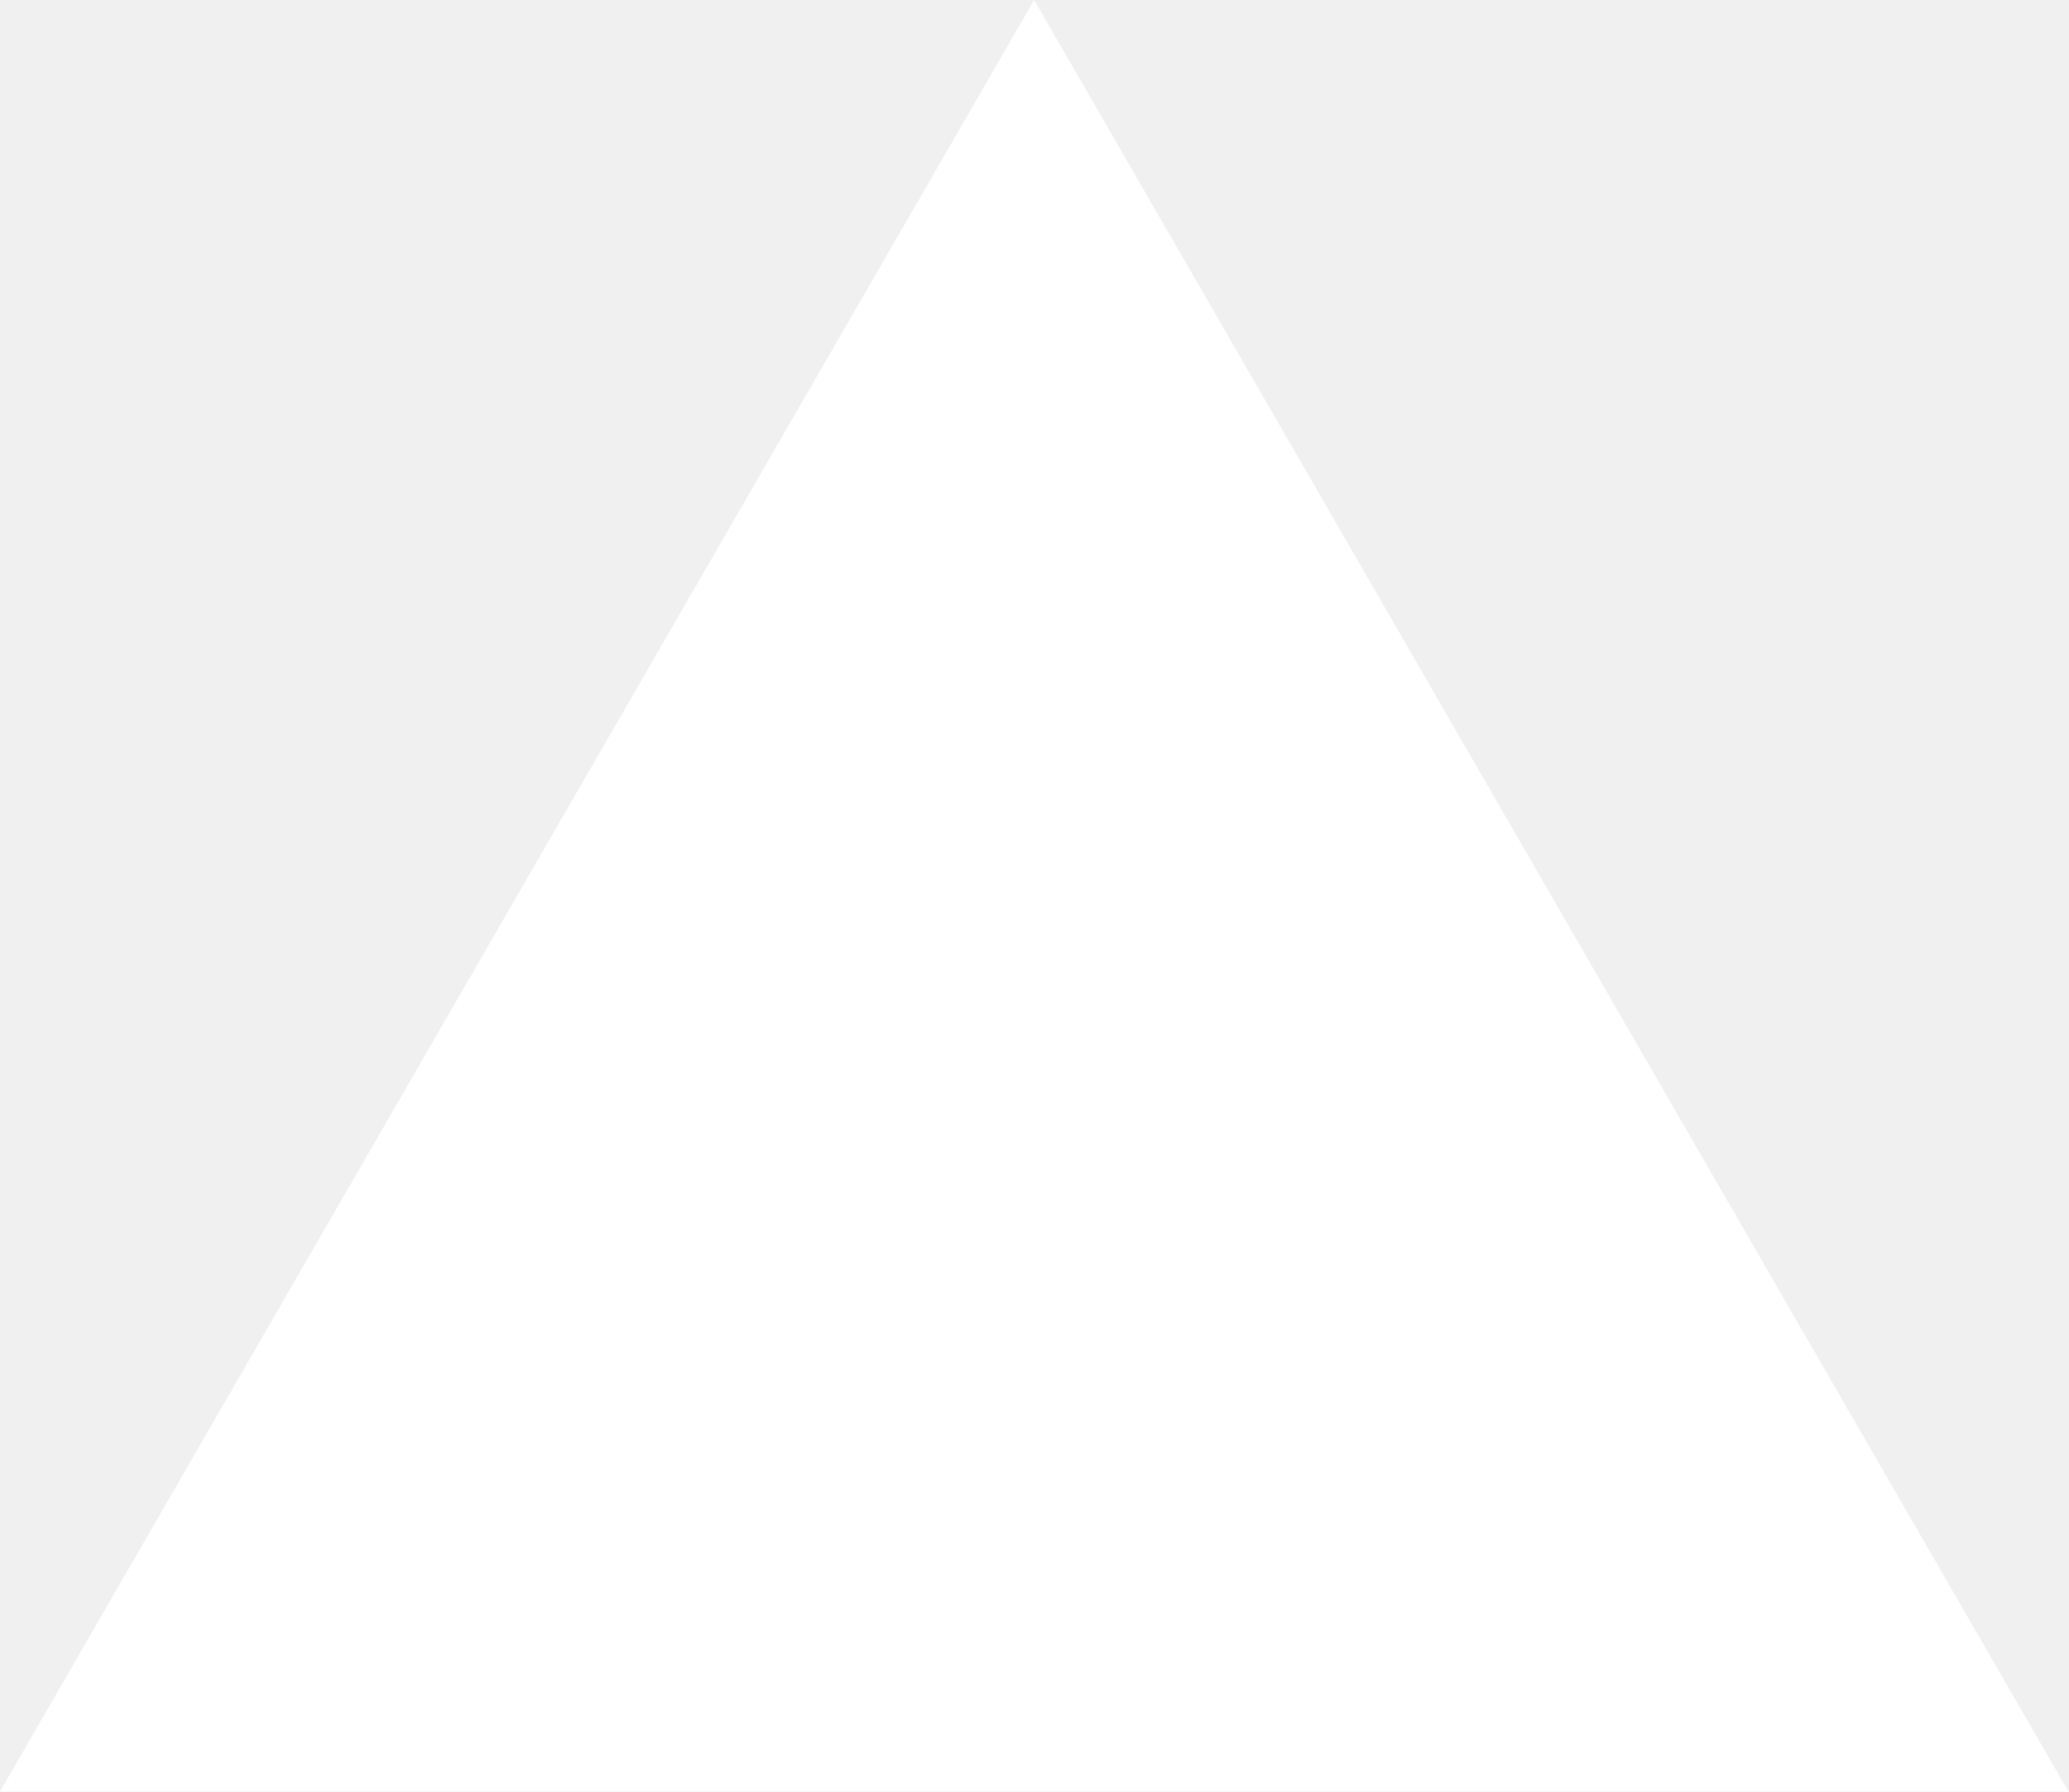
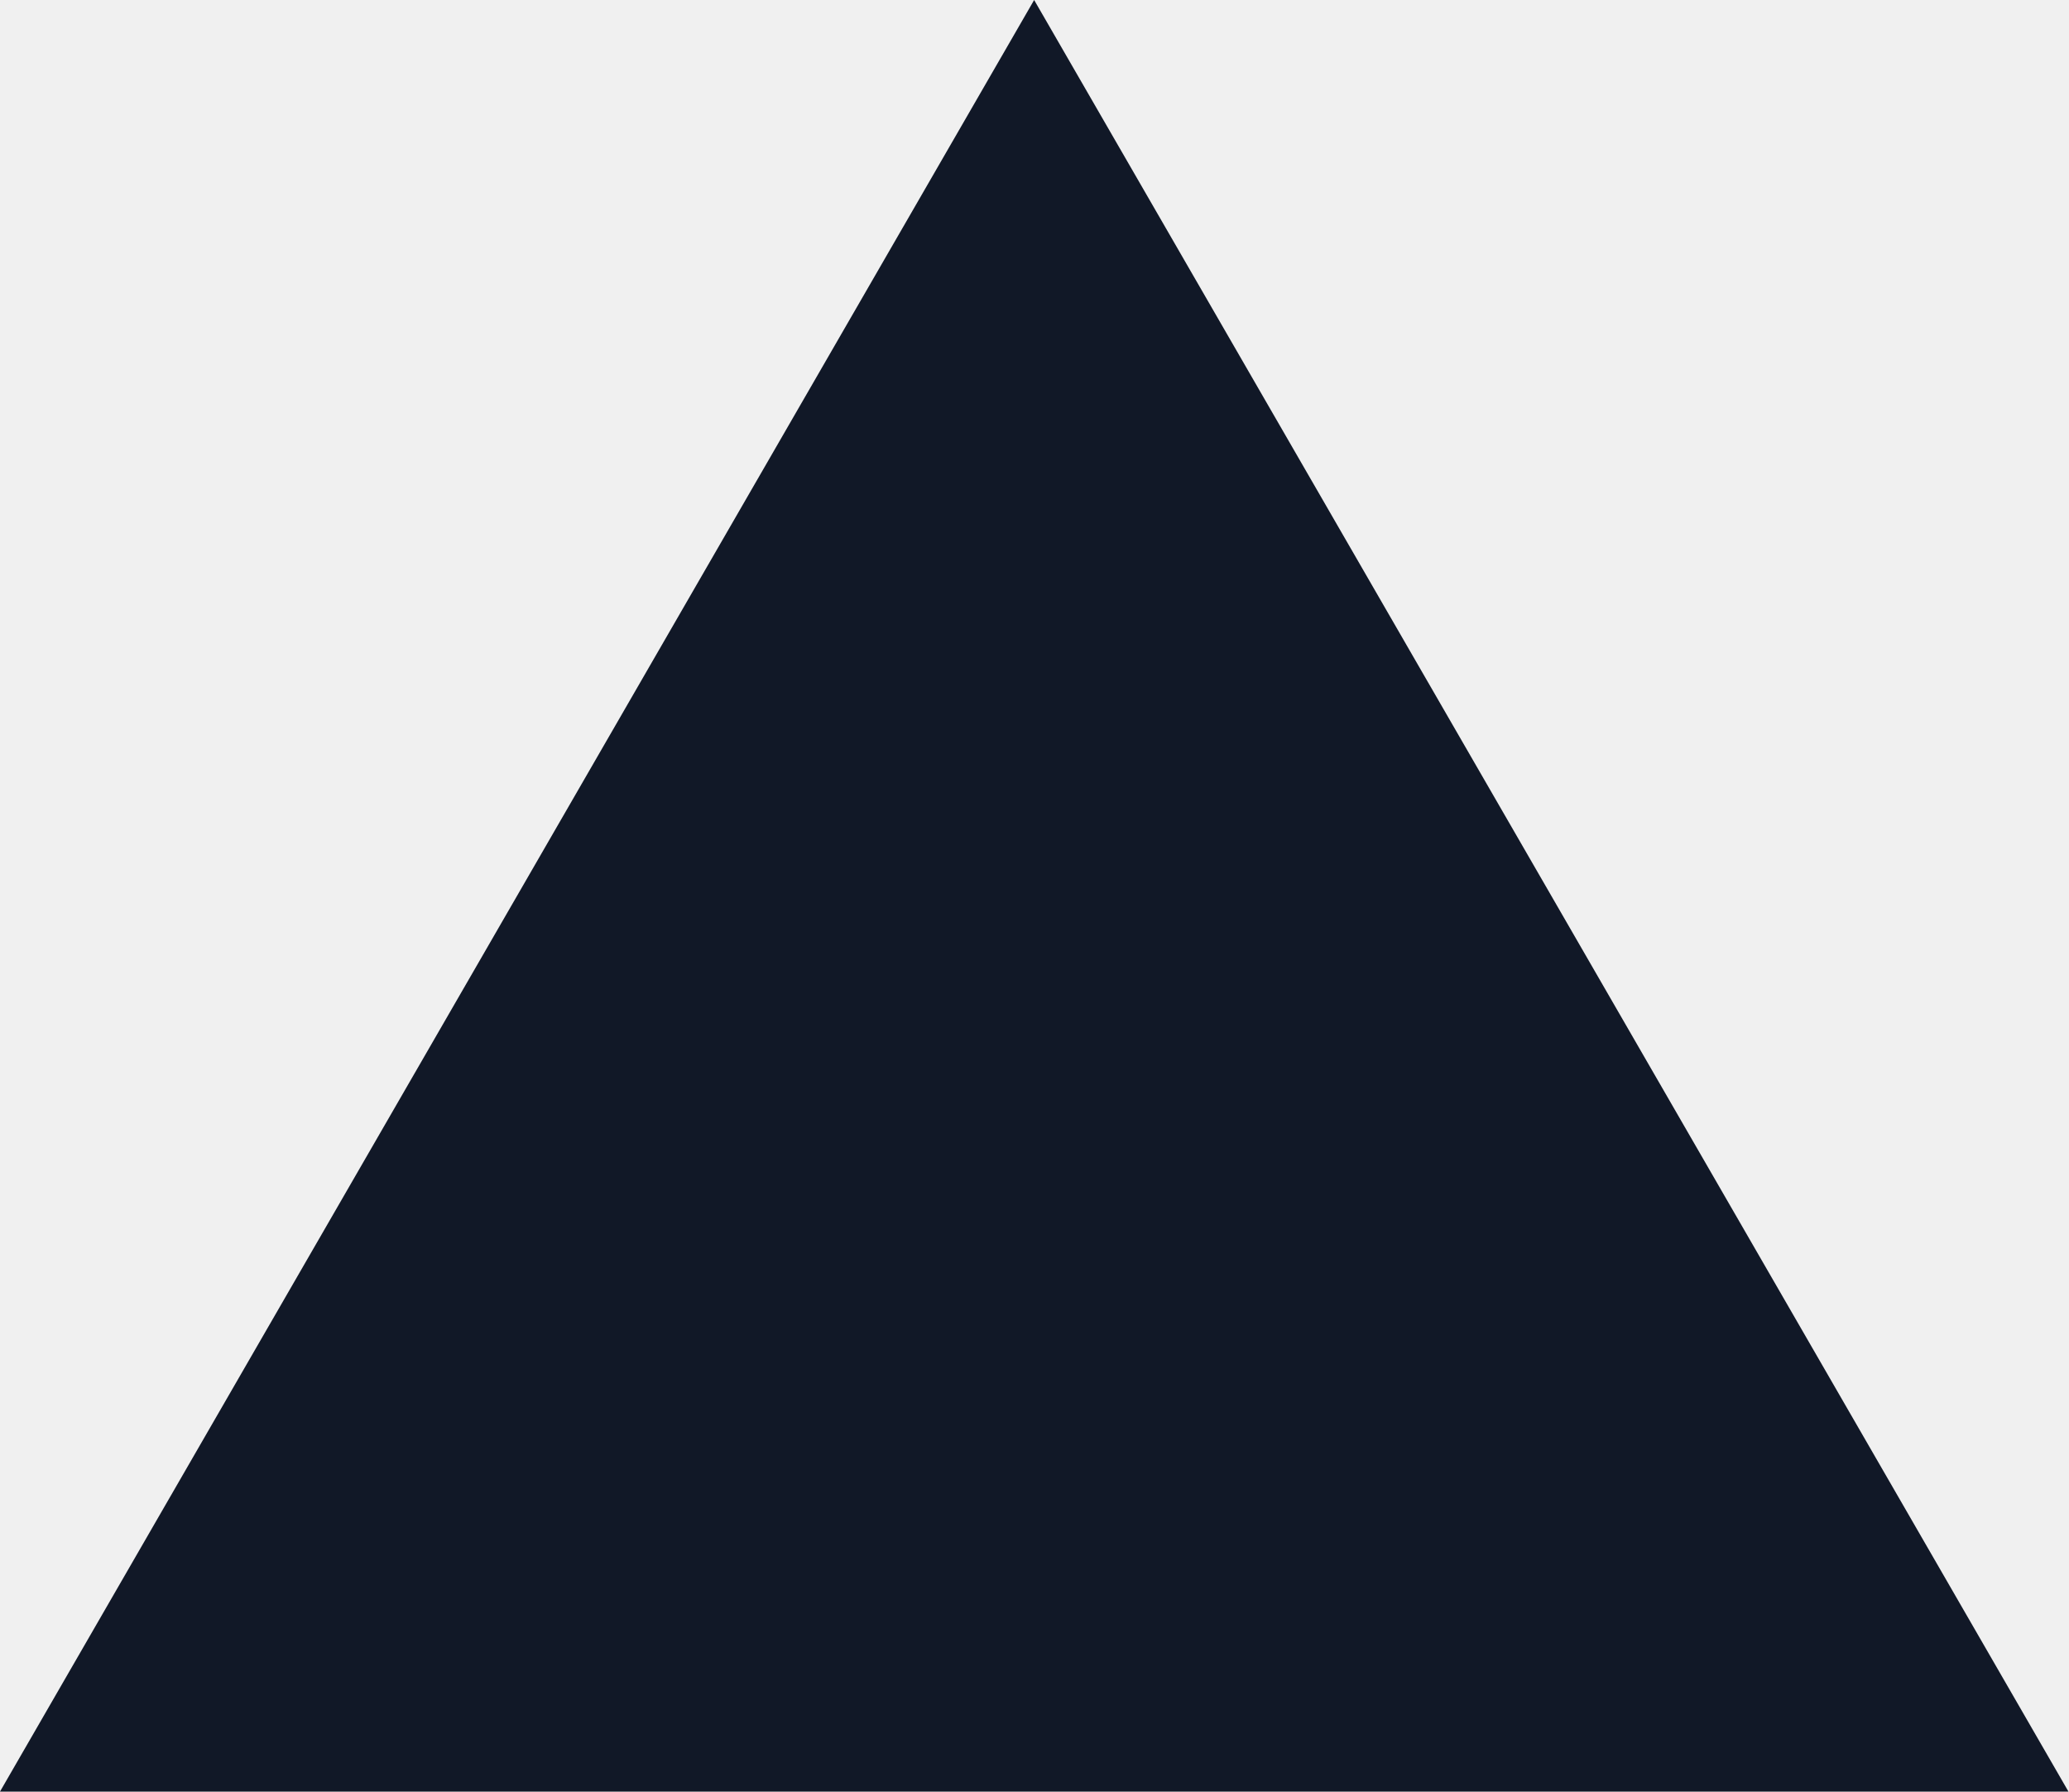
<svg xmlns="http://www.w3.org/2000/svg" fill="none" viewBox="0 0 1155 1000">
-   <path d="m577.3 0 577.4 1000H0z" fill="#fff" />
+   <path d="m577.3 0 577.4 1000H0z" fill="#111827" />
</svg>
